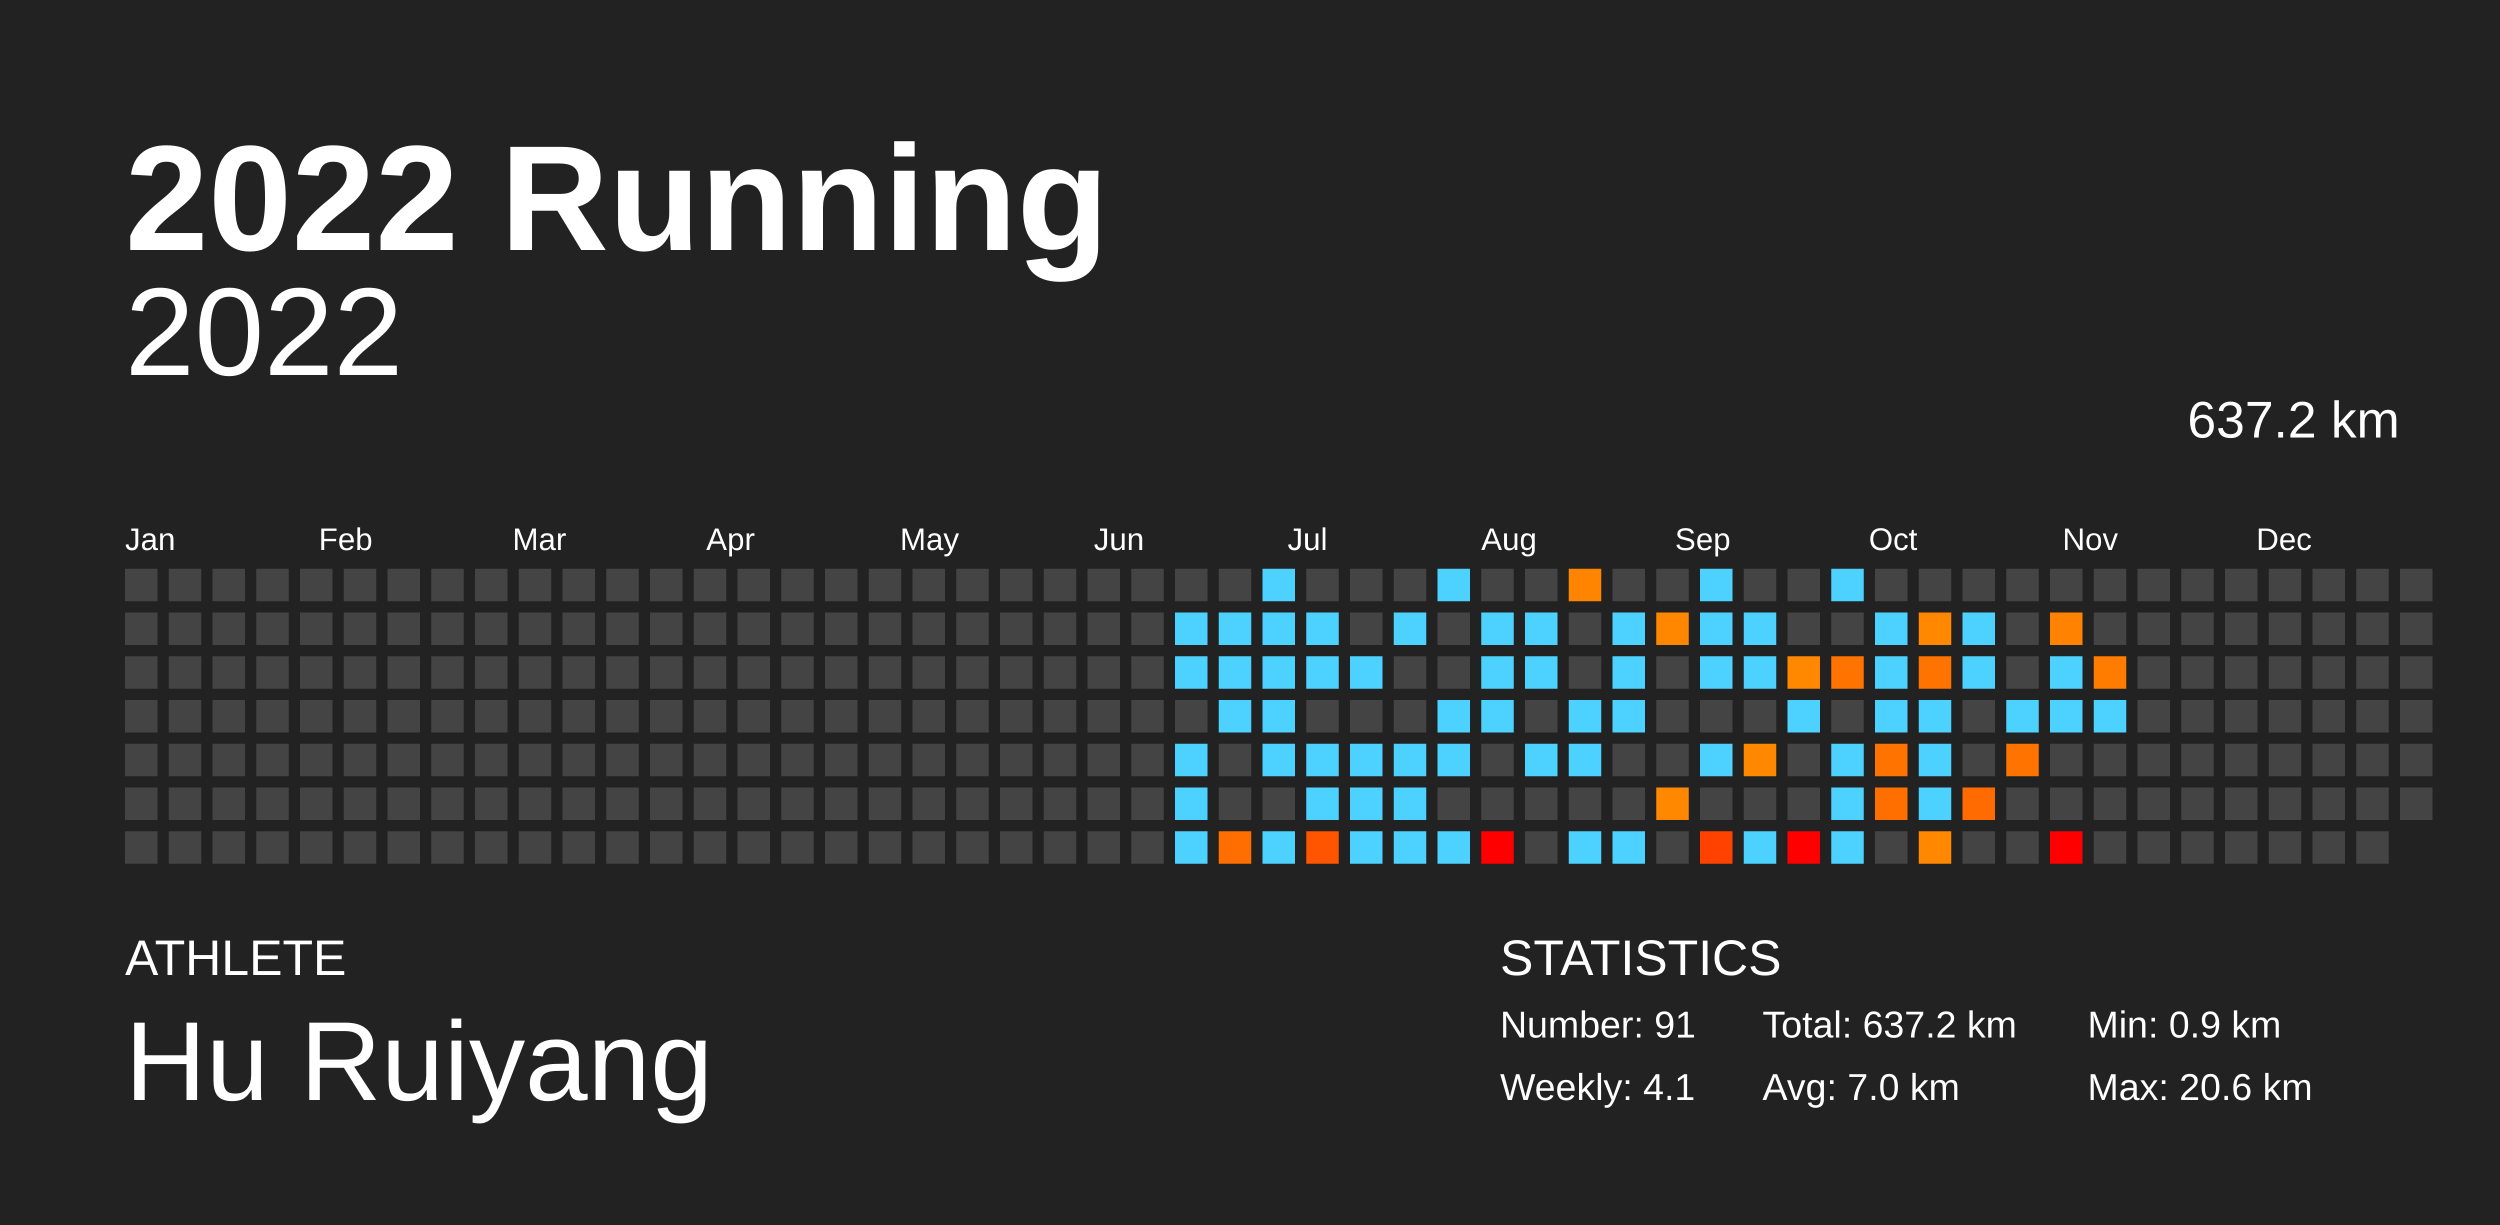
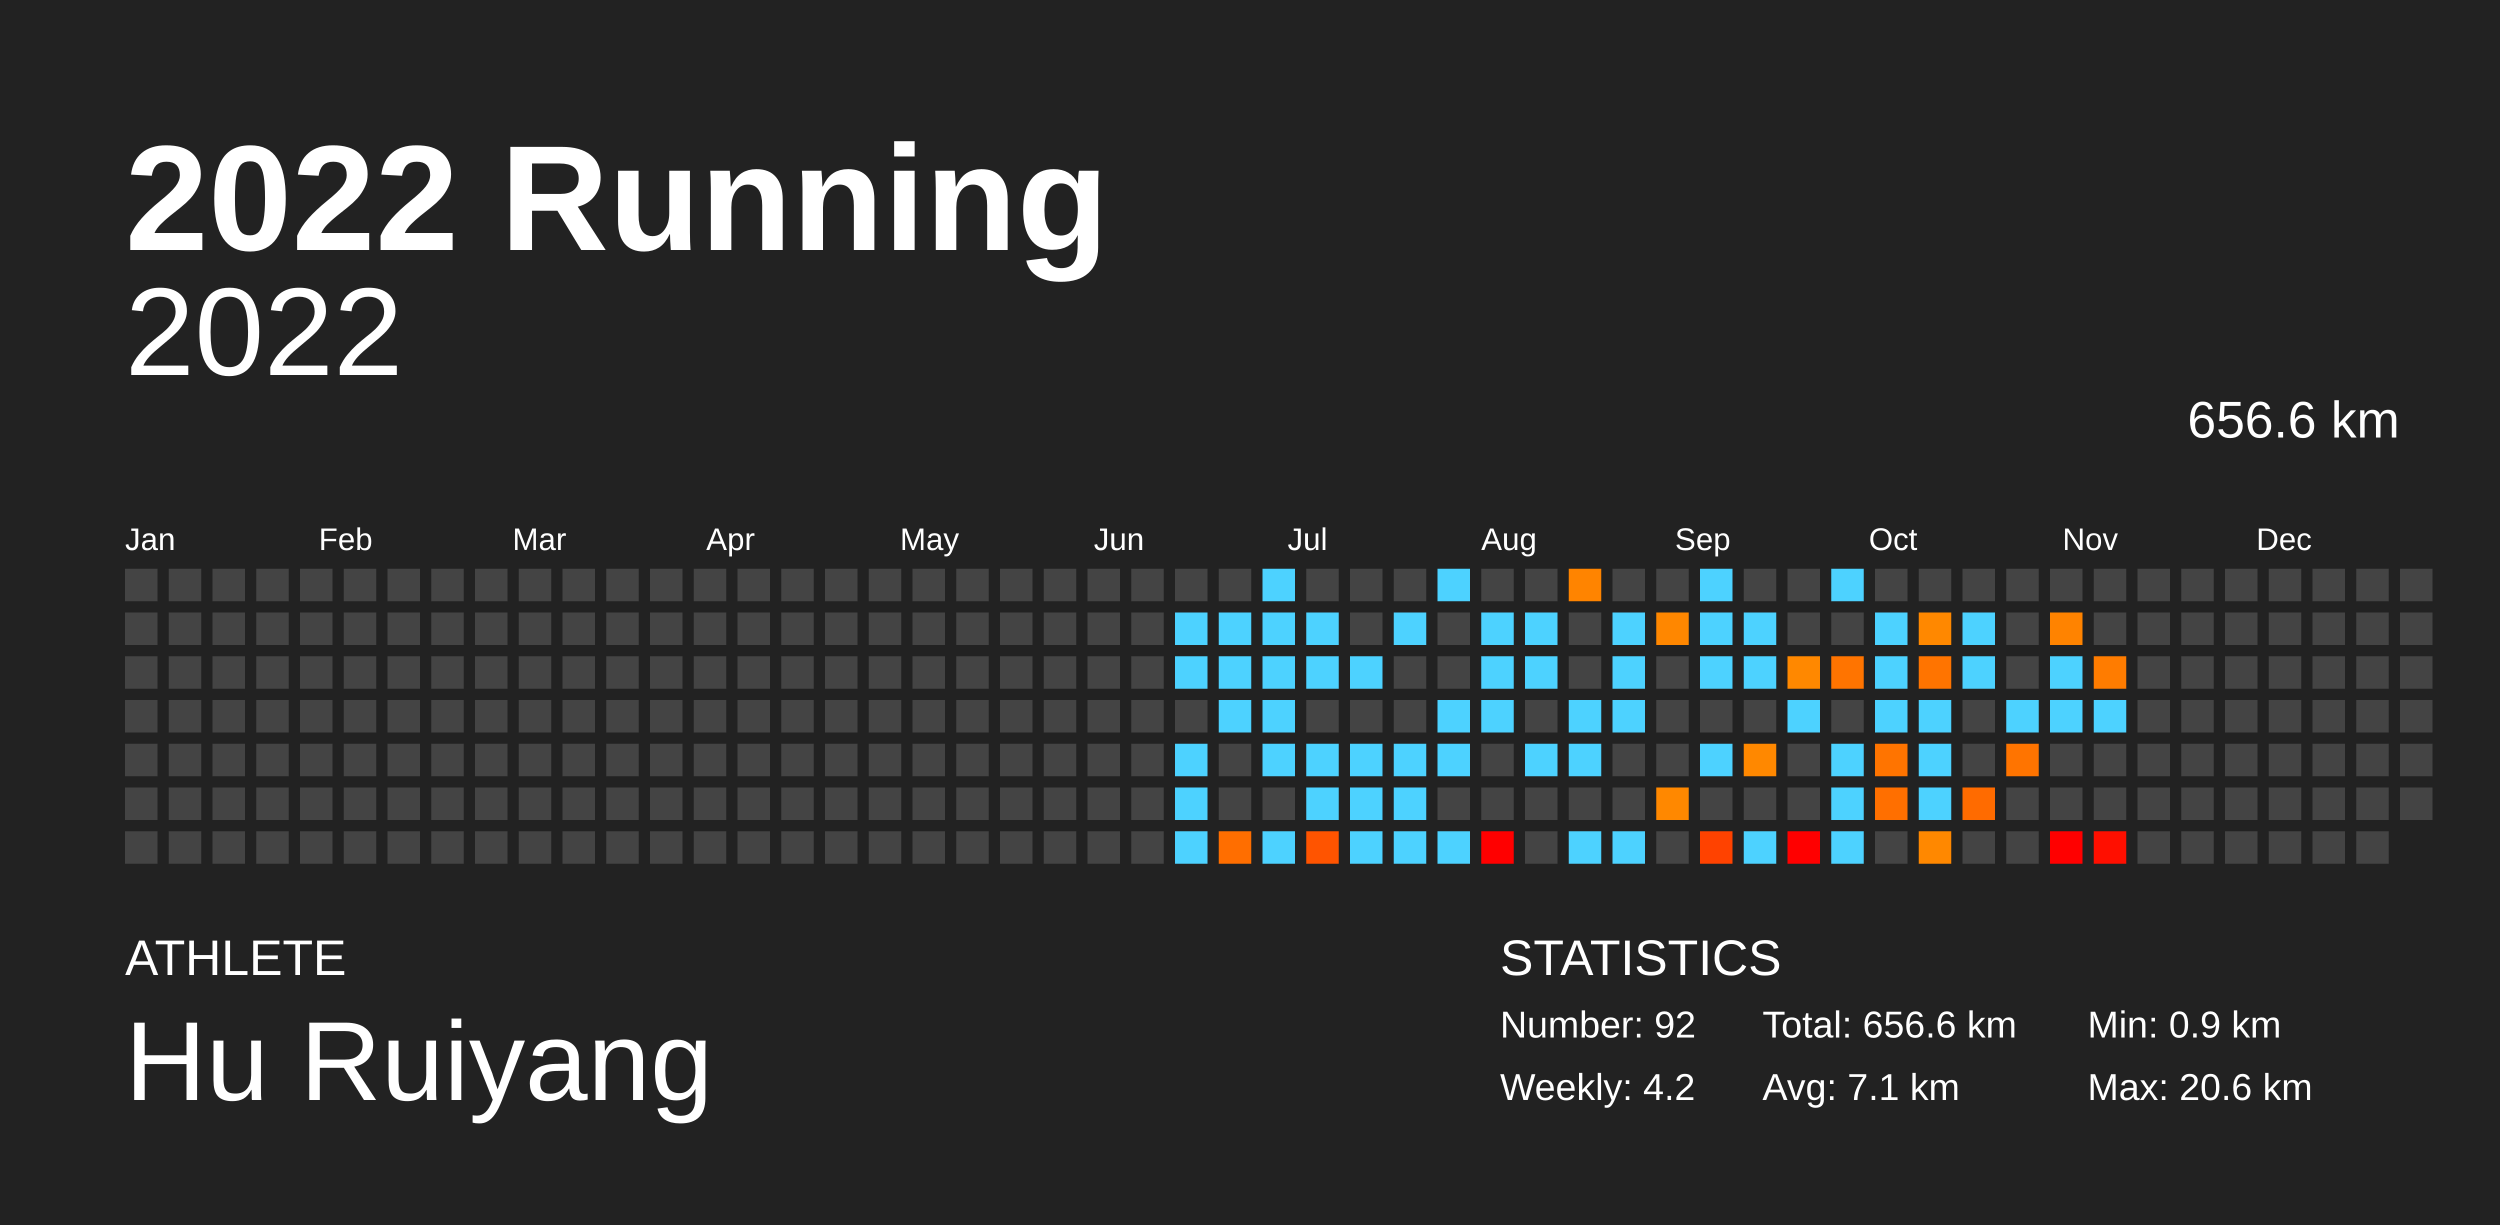
<svg xmlns="http://www.w3.org/2000/svg" baseProfile="full" height="98mm" version="1.1" viewBox="0,0,200,98" width="200mm">
  <defs />
  <rect fill="#222222" height="98" width="200" x="0" y="0" />
  <text fill="#FFFFFF" style="font-size:12px; font-family:Arial; font-weight:bold;" x="10" y="20">2022 Running</text>
  <text fill="#FFFFFF" style="font-size:4px; font-family:Arial" x="10" y="78">ATHLETE</text>
  <text fill="#FFFFFF" style="font-size:9px; font-family:Arial" x="10" y="88">Hu Ruiyang</text>
  <text fill="#FFFFFF" style="font-size:4px; font-family:Arial" x="120" y="78">STATISTICS</text>
-   <text fill="#FFFFFF" style="font-size:3px; font-family:Arial" x="120" y="83">Number: 91</text>
-   <text fill="#FFFFFF" style="font-size:3px; font-family:Arial" x="120" y="88">Weekly: 4.1</text>
-   <text fill="#FFFFFF" style="font-size:3px; font-family:Arial" x="141" y="83">Total: 637.2 km</text>
-   <text fill="#FFFFFF" style="font-size:3px; font-family:Arial" x="141" y="88">Avg: 7.0 km</text>
+   <text fill="#FFFFFF" style="font-size:3px; font-family:Arial" x="120" y="83">Number: 92</text>
+   <text fill="#FFFFFF" style="font-size:3px; font-family:Arial" x="120" y="88">Weekly: 4.2</text>
+   <text fill="#FFFFFF" style="font-size:3px; font-family:Arial" x="141" y="83">Total: 656.6 km</text>
+   <text fill="#FFFFFF" style="font-size:3px; font-family:Arial" x="141" y="88">Avg: 7.1 km</text>
  <text fill="#FFFFFF" style="font-size:3px; font-family:Arial" x="167" y="83">Min: 0.9 km</text>
  <text fill="#FFFFFF" style="font-size:3px; font-family:Arial" x="167" y="88">Max: 20.6 km</text>
  <text alignment-baseline="hanging" fill="#FFFFFF" style="font-size:10.0px; font-family:Arial;" x="10" y="30">2022</text>
-   <text alignment-baseline="hanging" fill="#FFFFFF" style="font-size:4.125px; font-family:Arial;" x="175" y="35">637.2 km</text>
+   <text alignment-baseline="hanging" fill="#FFFFFF" style="font-size:4.125px; font-family:Arial;" x="175" y="35">656.6 km</text>
  <text fill="#FFFFFF" style="font-size:2.5px; font-family:Arial" x="10.0" y="44">Jan</text>
  <text fill="#FFFFFF" style="font-size:2.5px; font-family:Arial" x="25.5" y="44">Feb</text>
  <text fill="#FFFFFF" style="font-size:2.5px; font-family:Arial" x="41.0" y="44">Mar</text>
  <text fill="#FFFFFF" style="font-size:2.5px; font-family:Arial" x="56.5" y="44">Apr</text>
  <text fill="#FFFFFF" style="font-size:2.5px; font-family:Arial" x="72.0" y="44">May</text>
  <text fill="#FFFFFF" style="font-size:2.5px; font-family:Arial" x="87.5" y="44">Jun</text>
  <text fill="#FFFFFF" style="font-size:2.5px; font-family:Arial" x="103.0" y="44">Jul</text>
  <text fill="#FFFFFF" style="font-size:2.5px; font-family:Arial" x="118.5" y="44">Aug</text>
  <text fill="#FFFFFF" style="font-size:2.5px; font-family:Arial" x="134.0" y="44">Sep</text>
  <text fill="#FFFFFF" style="font-size:2.5px; font-family:Arial" x="149.5" y="44">Oct</text>
  <text fill="#FFFFFF" style="font-size:2.5px; font-family:Arial" x="165.0" y="44">Nov</text>
  <text fill="#FFFFFF" style="font-size:2.5px; font-family:Arial" x="180.5" y="44">Dec</text>
  <rect fill="#444444" height="2.6" width="2.6" x="10.0" y="45.5" />
  <rect fill="#444444" height="2.6" width="2.6" x="10.0" y="49.0" />
  <rect fill="#444444" height="2.6" width="2.6" x="10.0" y="52.5" />
  <rect fill="#444444" height="2.6" width="2.6" x="10.0" y="56.0" />
  <rect fill="#444444" height="2.6" width="2.6" x="10.0" y="59.5" />
  <rect fill="#444444" height="2.6" width="2.6" x="10.0" y="63.0" />
  <rect fill="#444444" height="2.6" width="2.6" x="10.0" y="66.5" />
  <rect fill="#444444" height="2.6" width="2.6" x="13.5" y="45.5" />
  <rect fill="#444444" height="2.6" width="2.6" x="13.5" y="49.0" />
  <rect fill="#444444" height="2.6" width="2.6" x="13.5" y="52.5" />
  <rect fill="#444444" height="2.6" width="2.6" x="13.5" y="56.0" />
  <rect fill="#444444" height="2.6" width="2.6" x="13.5" y="59.5" />
  <rect fill="#444444" height="2.6" width="2.6" x="13.5" y="63.0" />
  <rect fill="#444444" height="2.6" width="2.6" x="13.5" y="66.5" />
  <rect fill="#444444" height="2.6" width="2.6" x="17.0" y="45.5" />
  <rect fill="#444444" height="2.6" width="2.6" x="17.0" y="49.0" />
  <rect fill="#444444" height="2.6" width="2.6" x="17.0" y="52.5" />
  <rect fill="#444444" height="2.6" width="2.6" x="17.0" y="56.0" />
  <rect fill="#444444" height="2.6" width="2.6" x="17.0" y="59.5" />
  <rect fill="#444444" height="2.6" width="2.6" x="17.0" y="63.0" />
  <rect fill="#444444" height="2.6" width="2.6" x="17.0" y="66.5" />
  <rect fill="#444444" height="2.6" width="2.6" x="20.5" y="45.5" />
  <rect fill="#444444" height="2.6" width="2.6" x="20.5" y="49.0" />
  <rect fill="#444444" height="2.6" width="2.6" x="20.5" y="52.5" />
  <rect fill="#444444" height="2.6" width="2.6" x="20.5" y="56.0" />
  <rect fill="#444444" height="2.6" width="2.6" x="20.5" y="59.5" />
  <rect fill="#444444" height="2.6" width="2.6" x="20.5" y="63.0" />
  <rect fill="#444444" height="2.6" width="2.6" x="20.5" y="66.5" />
  <rect fill="#444444" height="2.6" width="2.6" x="24.0" y="45.5" />
  <rect fill="#444444" height="2.6" width="2.6" x="24.0" y="49.0" />
  <rect fill="#444444" height="2.6" width="2.6" x="24.0" y="52.5" />
  <rect fill="#444444" height="2.6" width="2.6" x="24.0" y="56.0" />
  <rect fill="#444444" height="2.6" width="2.6" x="24.0" y="59.5" />
  <rect fill="#444444" height="2.6" width="2.6" x="24.0" y="63.0" />
  <rect fill="#444444" height="2.6" width="2.6" x="24.0" y="66.5" />
  <rect fill="#444444" height="2.6" width="2.6" x="27.5" y="45.5" />
  <rect fill="#444444" height="2.6" width="2.6" x="27.5" y="49.0" />
  <rect fill="#444444" height="2.6" width="2.6" x="27.5" y="52.5" />
  <rect fill="#444444" height="2.6" width="2.6" x="27.5" y="56.0" />
  <rect fill="#444444" height="2.6" width="2.6" x="27.5" y="59.5" />
  <rect fill="#444444" height="2.6" width="2.6" x="27.5" y="63.0" />
  <rect fill="#444444" height="2.6" width="2.6" x="27.5" y="66.5" />
  <rect fill="#444444" height="2.6" width="2.6" x="31.0" y="45.5" />
  <rect fill="#444444" height="2.6" width="2.6" x="31.0" y="49.0" />
  <rect fill="#444444" height="2.6" width="2.6" x="31.0" y="52.5" />
  <rect fill="#444444" height="2.6" width="2.6" x="31.0" y="56.0" />
  <rect fill="#444444" height="2.6" width="2.6" x="31.0" y="59.5" />
  <rect fill="#444444" height="2.6" width="2.6" x="31.0" y="63.0" />
  <rect fill="#444444" height="2.6" width="2.6" x="31.0" y="66.5" />
  <rect fill="#444444" height="2.6" width="2.6" x="34.5" y="45.5" />
  <rect fill="#444444" height="2.6" width="2.6" x="34.5" y="49.0" />
  <rect fill="#444444" height="2.6" width="2.6" x="34.5" y="52.5" />
  <rect fill="#444444" height="2.6" width="2.6" x="34.5" y="56.0" />
  <rect fill="#444444" height="2.6" width="2.6" x="34.5" y="59.5" />
  <rect fill="#444444" height="2.6" width="2.6" x="34.5" y="63.0" />
  <rect fill="#444444" height="2.6" width="2.6" x="34.5" y="66.5" />
  <rect fill="#444444" height="2.6" width="2.6" x="38.0" y="45.5" />
  <rect fill="#444444" height="2.6" width="2.6" x="38.0" y="49.0" />
  <rect fill="#444444" height="2.6" width="2.6" x="38.0" y="52.5" />
  <rect fill="#444444" height="2.6" width="2.6" x="38.0" y="56.0" />
  <rect fill="#444444" height="2.6" width="2.6" x="38.0" y="59.5" />
  <rect fill="#444444" height="2.6" width="2.6" x="38.0" y="63.0" />
  <rect fill="#444444" height="2.6" width="2.6" x="38.0" y="66.5" />
  <rect fill="#444444" height="2.6" width="2.6" x="41.5" y="45.5" />
  <rect fill="#444444" height="2.6" width="2.6" x="41.5" y="49.0" />
  <rect fill="#444444" height="2.6" width="2.6" x="41.5" y="52.5" />
  <rect fill="#444444" height="2.6" width="2.6" x="41.5" y="56.0" />
  <rect fill="#444444" height="2.6" width="2.6" x="41.5" y="59.5" />
  <rect fill="#444444" height="2.6" width="2.6" x="41.5" y="63.0" />
  <rect fill="#444444" height="2.6" width="2.6" x="41.5" y="66.5" />
  <rect fill="#444444" height="2.6" width="2.6" x="45.0" y="45.5" />
  <rect fill="#444444" height="2.6" width="2.6" x="45.0" y="49.0" />
  <rect fill="#444444" height="2.6" width="2.6" x="45.0" y="52.5" />
  <rect fill="#444444" height="2.6" width="2.6" x="45.0" y="56.0" />
  <rect fill="#444444" height="2.6" width="2.6" x="45.0" y="59.5" />
  <rect fill="#444444" height="2.6" width="2.6" x="45.0" y="63.0" />
  <rect fill="#444444" height="2.6" width="2.6" x="45.0" y="66.5" />
  <rect fill="#444444" height="2.6" width="2.6" x="48.5" y="45.5" />
  <rect fill="#444444" height="2.6" width="2.6" x="48.5" y="49.0" />
  <rect fill="#444444" height="2.6" width="2.6" x="48.5" y="52.5" />
  <rect fill="#444444" height="2.6" width="2.6" x="48.5" y="56.0" />
  <rect fill="#444444" height="2.6" width="2.6" x="48.5" y="59.5" />
  <rect fill="#444444" height="2.6" width="2.6" x="48.5" y="63.0" />
  <rect fill="#444444" height="2.6" width="2.6" x="48.5" y="66.5" />
  <rect fill="#444444" height="2.6" width="2.6" x="52.0" y="45.5" />
  <rect fill="#444444" height="2.6" width="2.6" x="52.0" y="49.0" />
  <rect fill="#444444" height="2.6" width="2.6" x="52.0" y="52.5" />
  <rect fill="#444444" height="2.6" width="2.6" x="52.0" y="56.0" />
  <rect fill="#444444" height="2.6" width="2.6" x="52.0" y="59.5" />
  <rect fill="#444444" height="2.6" width="2.6" x="52.0" y="63.0" />
  <rect fill="#444444" height="2.6" width="2.6" x="52.0" y="66.5" />
  <rect fill="#444444" height="2.6" width="2.6" x="55.5" y="45.5" />
  <rect fill="#444444" height="2.6" width="2.6" x="55.5" y="49.0" />
  <rect fill="#444444" height="2.6" width="2.6" x="55.5" y="52.5" />
  <rect fill="#444444" height="2.6" width="2.6" x="55.5" y="56.0" />
  <rect fill="#444444" height="2.6" width="2.6" x="55.5" y="59.5" />
  <rect fill="#444444" height="2.6" width="2.6" x="55.5" y="63.0" />
  <rect fill="#444444" height="2.6" width="2.6" x="55.5" y="66.5" />
  <rect fill="#444444" height="2.6" width="2.6" x="59.0" y="45.5" />
  <rect fill="#444444" height="2.6" width="2.6" x="59.0" y="49.0" />
  <rect fill="#444444" height="2.6" width="2.6" x="59.0" y="52.5" />
  <rect fill="#444444" height="2.6" width="2.6" x="59.0" y="56.0" />
  <rect fill="#444444" height="2.6" width="2.6" x="59.0" y="59.5" />
  <rect fill="#444444" height="2.6" width="2.6" x="59.0" y="63.0" />
  <rect fill="#444444" height="2.6" width="2.6" x="59.0" y="66.5" />
  <rect fill="#444444" height="2.6" width="2.6" x="62.5" y="45.5" />
  <rect fill="#444444" height="2.6" width="2.6" x="62.5" y="49.0" />
  <rect fill="#444444" height="2.6" width="2.6" x="62.5" y="52.5" />
  <rect fill="#444444" height="2.6" width="2.6" x="62.5" y="56.0" />
  <rect fill="#444444" height="2.6" width="2.6" x="62.5" y="59.5" />
  <rect fill="#444444" height="2.6" width="2.6" x="62.5" y="63.0" />
  <rect fill="#444444" height="2.6" width="2.6" x="62.5" y="66.5" />
  <rect fill="#444444" height="2.6" width="2.6" x="66.0" y="45.5" />
  <rect fill="#444444" height="2.6" width="2.6" x="66.0" y="49.0" />
  <rect fill="#444444" height="2.6" width="2.6" x="66.0" y="52.5" />
  <rect fill="#444444" height="2.6" width="2.6" x="66.0" y="56.0" />
  <rect fill="#444444" height="2.6" width="2.6" x="66.0" y="59.5" />
  <rect fill="#444444" height="2.6" width="2.6" x="66.0" y="63.0" />
  <rect fill="#444444" height="2.6" width="2.6" x="66.0" y="66.5" />
  <rect fill="#444444" height="2.6" width="2.6" x="69.5" y="45.5" />
  <rect fill="#444444" height="2.6" width="2.6" x="69.5" y="49.0" />
  <rect fill="#444444" height="2.6" width="2.6" x="69.5" y="52.5" />
  <rect fill="#444444" height="2.6" width="2.6" x="69.5" y="56.0" />
  <rect fill="#444444" height="2.6" width="2.6" x="69.5" y="59.5" />
  <rect fill="#444444" height="2.6" width="2.6" x="69.5" y="63.0" />
  <rect fill="#444444" height="2.6" width="2.6" x="69.5" y="66.5" />
  <rect fill="#444444" height="2.6" width="2.6" x="73.0" y="45.5" />
  <rect fill="#444444" height="2.6" width="2.6" x="73.0" y="49.0" />
  <rect fill="#444444" height="2.6" width="2.6" x="73.0" y="52.5" />
  <rect fill="#444444" height="2.6" width="2.6" x="73.0" y="56.0" />
  <rect fill="#444444" height="2.6" width="2.6" x="73.0" y="59.5" />
  <rect fill="#444444" height="2.6" width="2.6" x="73.0" y="63.0" />
  <rect fill="#444444" height="2.6" width="2.6" x="73.0" y="66.5" />
  <rect fill="#444444" height="2.6" width="2.6" x="76.5" y="45.5" />
  <rect fill="#444444" height="2.6" width="2.6" x="76.5" y="49.0" />
  <rect fill="#444444" height="2.6" width="2.6" x="76.5" y="52.5" />
  <rect fill="#444444" height="2.6" width="2.6" x="76.5" y="56.0" />
  <rect fill="#444444" height="2.6" width="2.6" x="76.5" y="59.5" />
  <rect fill="#444444" height="2.6" width="2.6" x="76.5" y="63.0" />
  <rect fill="#444444" height="2.6" width="2.6" x="76.5" y="66.5" />
  <rect fill="#444444" height="2.6" width="2.6" x="80.0" y="45.5" />
  <rect fill="#444444" height="2.6" width="2.6" x="80.0" y="49.0" />
  <rect fill="#444444" height="2.6" width="2.6" x="80.0" y="52.5" />
  <rect fill="#444444" height="2.6" width="2.6" x="80.0" y="56.0" />
  <rect fill="#444444" height="2.6" width="2.6" x="80.0" y="59.5" />
  <rect fill="#444444" height="2.6" width="2.6" x="80.0" y="63.0" />
  <rect fill="#444444" height="2.6" width="2.6" x="80.0" y="66.5" />
  <rect fill="#444444" height="2.6" width="2.6" x="83.5" y="45.5" />
  <rect fill="#444444" height="2.6" width="2.6" x="83.5" y="49.0" />
  <rect fill="#444444" height="2.6" width="2.6" x="83.5" y="52.5" />
  <rect fill="#444444" height="2.6" width="2.6" x="83.5" y="56.0" />
  <rect fill="#444444" height="2.6" width="2.6" x="83.5" y="59.5" />
  <rect fill="#444444" height="2.6" width="2.6" x="83.5" y="63.0" />
  <rect fill="#444444" height="2.6" width="2.6" x="83.5" y="66.5" />
  <rect fill="#444444" height="2.6" width="2.6" x="87.0" y="45.5" />
  <rect fill="#444444" height="2.6" width="2.6" x="87.0" y="49.0" />
  <rect fill="#444444" height="2.6" width="2.6" x="87.0" y="52.5" />
  <rect fill="#444444" height="2.6" width="2.6" x="87.0" y="56.0" />
  <rect fill="#444444" height="2.6" width="2.6" x="87.0" y="59.5" />
  <rect fill="#444444" height="2.6" width="2.6" x="87.0" y="63.0" />
  <rect fill="#444444" height="2.6" width="2.6" x="87.0" y="66.5" />
  <rect fill="#444444" height="2.6" width="2.6" x="90.5" y="45.5" />
  <rect fill="#444444" height="2.6" width="2.6" x="90.5" y="49.0" />
  <rect fill="#444444" height="2.6" width="2.6" x="90.5" y="52.5" />
  <rect fill="#444444" height="2.6" width="2.6" x="90.5" y="56.0" />
  <rect fill="#444444" height="2.6" width="2.6" x="90.5" y="59.5" />
  <rect fill="#444444" height="2.6" width="2.6" x="90.5" y="63.0" />
  <rect fill="#444444" height="2.6" width="2.6" x="90.5" y="66.5" />
  <rect fill="#444444" height="2.6" width="2.6" x="94.0" y="45.5" />
  <rect fill="#4dd2ff" height="2.6" width="2.6" x="94.0" y="49.0" />
  <rect fill="#4dd2ff" height="2.6" width="2.6" x="94.0" y="52.5" />
  <rect fill="#444444" height="2.6" width="2.6" x="94.0" y="56.0" />
  <rect fill="#4dd2ff" height="2.6" width="2.6" x="94.0" y="59.5" />
  <rect fill="#4dd2ff" height="2.6" width="2.6" x="94.0" y="63.0" />
  <rect fill="#4dd2ff" height="2.6" width="2.6" x="94.0" y="66.5" />
  <rect fill="#444444" height="2.6" width="2.6" x="97.5" y="45.5" />
  <rect fill="#4dd2ff" height="2.6" width="2.6" x="97.5" y="49.0" />
  <rect fill="#4dd2ff" height="2.6" width="2.6" x="97.5" y="52.5" />
  <rect fill="#4dd2ff" height="2.6" width="2.6" x="97.5" y="56.0" />
  <rect fill="#444444" height="2.6" width="2.6" x="97.5" y="59.5" />
  <rect fill="#444444" height="2.6" width="2.6" x="97.5" y="63.0" />
  <rect fill="#ff6e00" height="2.6" width="2.6" x="97.5" y="66.5" />
  <rect fill="#4dd2ff" height="2.6" width="2.6" x="101.0" y="45.5" />
  <rect fill="#4dd2ff" height="2.6" width="2.6" x="101.0" y="49.0" />
  <rect fill="#4dd2ff" height="2.6" width="2.6" x="101.0" y="52.5" />
  <rect fill="#4dd2ff" height="2.6" width="2.6" x="101.0" y="56.0" />
  <rect fill="#4dd2ff" height="2.6" width="2.6" x="101.0" y="59.5" />
  <rect fill="#444444" height="2.6" width="2.6" x="101.0" y="63.0" />
  <rect fill="#4dd2ff" height="2.6" width="2.6" x="101.0" y="66.5" />
  <rect fill="#444444" height="2.6" width="2.6" x="104.5" y="45.5" />
  <rect fill="#4dd2ff" height="2.6" width="2.6" x="104.5" y="49.0" />
  <rect fill="#4dd2ff" height="2.6" width="2.6" x="104.5" y="52.5" />
  <rect fill="#444444" height="2.6" width="2.6" x="104.5" y="56.0" />
  <rect fill="#4dd2ff" height="2.6" width="2.6" x="104.5" y="59.5" />
  <rect fill="#4dd2ff" height="2.6" width="2.6" x="104.5" y="63.0" />
  <rect fill="#ff5400" height="2.6" width="2.6" x="104.5" y="66.5" />
  <rect fill="#444444" height="2.6" width="2.6" x="108.0" y="45.5" />
  <rect fill="#444444" height="2.6" width="2.6" x="108.0" y="49.0" />
  <rect fill="#4dd2ff" height="2.6" width="2.6" x="108.0" y="52.5" />
  <rect fill="#444444" height="2.6" width="2.6" x="108.0" y="56.0" />
  <rect fill="#4dd2ff" height="2.6" width="2.6" x="108.0" y="59.5" />
  <rect fill="#4dd2ff" height="2.6" width="2.6" x="108.0" y="63.0" />
  <rect fill="#4dd2ff" height="2.6" width="2.6" x="108.0" y="66.5" />
  <rect fill="#444444" height="2.6" width="2.6" x="111.5" y="45.5" />
  <rect fill="#4dd2ff" height="2.6" width="2.6" x="111.5" y="49.0" />
  <rect fill="#444444" height="2.6" width="2.6" x="111.5" y="52.5" />
  <rect fill="#444444" height="2.6" width="2.6" x="111.5" y="56.0" />
  <rect fill="#4dd2ff" height="2.6" width="2.6" x="111.5" y="59.5" />
  <rect fill="#4dd2ff" height="2.6" width="2.6" x="111.5" y="63.0" />
  <rect fill="#4dd2ff" height="2.6" width="2.6" x="111.5" y="66.5" />
  <rect fill="#4dd2ff" height="2.6" width="2.6" x="115.0" y="45.5" />
  <rect fill="#444444" height="2.6" width="2.6" x="115.0" y="49.0" />
  <rect fill="#444444" height="2.6" width="2.6" x="115.0" y="52.5" />
  <rect fill="#4dd2ff" height="2.6" width="2.6" x="115.0" y="56.0" />
  <rect fill="#4dd2ff" height="2.6" width="2.6" x="115.0" y="59.5" />
  <rect fill="#444444" height="2.6" width="2.6" x="115.0" y="63.0" />
  <rect fill="#4dd2ff" height="2.6" width="2.6" x="115.0" y="66.5" />
  <rect fill="#444444" height="2.6" width="2.6" x="118.5" y="45.5" />
  <rect fill="#4dd2ff" height="2.6" width="2.6" x="118.5" y="49.0" />
  <rect fill="#4dd2ff" height="2.6" width="2.6" x="118.5" y="52.5" />
  <rect fill="#4dd2ff" height="2.6" width="2.6" x="118.5" y="56.0" />
  <rect fill="#444444" height="2.6" width="2.6" x="118.5" y="59.5" />
  <rect fill="#444444" height="2.6" width="2.6" x="118.5" y="63.0" />
  <rect fill="red" height="2.6" width="2.6" x="118.5" y="66.5" />
  <rect fill="#444444" height="2.6" width="2.6" x="122.0" y="45.5" />
  <rect fill="#4dd2ff" height="2.6" width="2.6" x="122.0" y="49.0" />
  <rect fill="#4dd2ff" height="2.6" width="2.6" x="122.0" y="52.5" />
  <rect fill="#444444" height="2.6" width="2.6" x="122.0" y="56.0" />
  <rect fill="#4dd2ff" height="2.6" width="2.6" x="122.0" y="59.5" />
  <rect fill="#444444" height="2.6" width="2.6" x="122.0" y="63.0" />
  <rect fill="#444444" height="2.6" width="2.6" x="122.0" y="66.5" />
  <rect fill="#ff8400" height="2.6" width="2.6" x="125.5" y="45.5" />
  <rect fill="#444444" height="2.6" width="2.6" x="125.5" y="49.0" />
  <rect fill="#444444" height="2.6" width="2.6" x="125.5" y="52.5" />
  <rect fill="#4dd2ff" height="2.6" width="2.6" x="125.5" y="56.0" />
  <rect fill="#4dd2ff" height="2.6" width="2.6" x="125.5" y="59.5" />
  <rect fill="#444444" height="2.6" width="2.6" x="125.5" y="63.0" />
  <rect fill="#4dd2ff" height="2.6" width="2.6" x="125.5" y="66.5" />
  <rect fill="#444444" height="2.6" width="2.6" x="129.0" y="45.5" />
  <rect fill="#4dd2ff" height="2.6" width="2.6" x="129.0" y="49.0" />
  <rect fill="#4dd2ff" height="2.6" width="2.6" x="129.0" y="52.5" />
  <rect fill="#4dd2ff" height="2.6" width="2.6" x="129.0" y="56.0" />
  <rect fill="#444444" height="2.6" width="2.6" x="129.0" y="59.5" />
  <rect fill="#444444" height="2.6" width="2.6" x="129.0" y="63.0" />
  <rect fill="#4dd2ff" height="2.6" width="2.6" x="129.0" y="66.5" />
  <rect fill="#444444" height="2.6" width="2.6" x="132.5" y="45.5" />
  <rect fill="#ff8700" height="2.6" width="2.6" x="132.5" y="49.0" />
  <rect fill="#444444" height="2.6" width="2.6" x="132.5" y="52.5" />
  <rect fill="#444444" height="2.6" width="2.6" x="132.5" y="56.0" />
  <rect fill="#444444" height="2.6" width="2.6" x="132.5" y="59.5" />
  <rect fill="#ff8800" height="2.6" width="2.6" x="132.5" y="63.0" />
  <rect fill="#444444" height="2.6" width="2.6" x="132.5" y="66.5" />
  <rect fill="#4dd2ff" height="2.6" width="2.6" x="136.0" y="45.5" />
  <rect fill="#4dd2ff" height="2.6" width="2.6" x="136.0" y="49.0" />
  <rect fill="#4dd2ff" height="2.6" width="2.6" x="136.0" y="52.5" />
  <rect fill="#444444" height="2.6" width="2.6" x="136.0" y="56.0" />
  <rect fill="#4dd2ff" height="2.6" width="2.6" x="136.0" y="59.5" />
  <rect fill="#444444" height="2.6" width="2.6" x="136.0" y="63.0" />
  <rect fill="#ff4200" height="2.6" width="2.6" x="136.0" y="66.5" />
  <rect fill="#444444" height="2.6" width="2.6" x="139.5" y="45.5" />
  <rect fill="#4dd2ff" height="2.6" width="2.6" x="139.5" y="49.0" />
  <rect fill="#4dd2ff" height="2.6" width="2.6" x="139.5" y="52.5" />
  <rect fill="#444444" height="2.6" width="2.6" x="139.5" y="56.0" />
  <rect fill="#ff8800" height="2.6" width="2.6" x="139.5" y="59.5" />
  <rect fill="#444444" height="2.6" width="2.6" x="139.5" y="63.0" />
  <rect fill="#4dd2ff" height="2.6" width="2.6" x="139.5" y="66.5" />
  <rect fill="#444444" height="2.6" width="2.6" x="143.0" y="45.5" />
  <rect fill="#444444" height="2.6" width="2.6" x="143.0" y="49.0" />
  <rect fill="#ff8800" height="2.6" width="2.6" x="143.0" y="52.5" />
  <rect fill="#4dd2ff" height="2.6" width="2.6" x="143.0" y="56.0" />
  <rect fill="#444444" height="2.6" width="2.6" x="143.0" y="59.5" />
  <rect fill="#444444" height="2.6" width="2.6" x="143.0" y="63.0" />
  <rect fill="red" height="2.6" width="2.6" x="143.0" y="66.5" />
  <rect fill="#4dd2ff" height="2.6" width="2.6" x="146.5" y="45.5" />
  <rect fill="#444444" height="2.6" width="2.6" x="146.5" y="49.0" />
  <rect fill="#ff7400" height="2.6" width="2.6" x="146.5" y="52.5" />
  <rect fill="#444444" height="2.6" width="2.6" x="146.5" y="56.0" />
  <rect fill="#4dd2ff" height="2.6" width="2.6" x="146.5" y="59.5" />
  <rect fill="#4dd2ff" height="2.6" width="2.6" x="146.5" y="63.0" />
  <rect fill="#4dd2ff" height="2.6" width="2.6" x="146.5" y="66.5" />
  <rect fill="#444444" height="2.6" width="2.6" x="150.0" y="45.5" />
  <rect fill="#4dd2ff" height="2.6" width="2.6" x="150.0" y="49.0" />
  <rect fill="#4dd2ff" height="2.6" width="2.6" x="150.0" y="52.5" />
  <rect fill="#4dd2ff" height="2.6" width="2.6" x="150.0" y="56.0" />
  <rect fill="#ff7400" height="2.6" width="2.6" x="150.0" y="59.5" />
  <rect fill="#ff6f00" height="2.6" width="2.6" x="150.0" y="63.0" />
  <rect fill="#444444" height="2.6" width="2.6" x="150.0" y="66.5" />
  <rect fill="#444444" height="2.6" width="2.6" x="153.5" y="45.5" />
  <rect fill="#ff8800" height="2.6" width="2.6" x="153.5" y="49.0" />
  <rect fill="#ff7400" height="2.6" width="2.6" x="153.5" y="52.5" />
  <rect fill="#4dd2ff" height="2.6" width="2.6" x="153.5" y="56.0" />
  <rect fill="#4dd2ff" height="2.6" width="2.6" x="153.5" y="59.5" />
  <rect fill="#4dd2ff" height="2.6" width="2.6" x="153.5" y="63.0" />
  <rect fill="#ff8800" height="2.6" width="2.6" x="153.5" y="66.5" />
  <rect fill="#444444" height="2.6" width="2.6" x="157.0" y="45.5" />
  <rect fill="#4dd2ff" height="2.6" width="2.6" x="157.0" y="49.0" />
  <rect fill="#4dd2ff" height="2.6" width="2.6" x="157.0" y="52.5" />
  <rect fill="#444444" height="2.6" width="2.6" x="157.0" y="56.0" />
  <rect fill="#444444" height="2.6" width="2.6" x="157.0" y="59.5" />
  <rect fill="#ff6b00" height="2.6" width="2.6" x="157.0" y="63.0" />
  <rect fill="#444444" height="2.6" width="2.6" x="157.0" y="66.5" />
  <rect fill="#444444" height="2.6" width="2.6" x="160.5" y="45.5" />
  <rect fill="#444444" height="2.6" width="2.6" x="160.5" y="49.0" />
  <rect fill="#444444" height="2.6" width="2.6" x="160.5" y="52.5" />
  <rect fill="#4dd2ff" height="2.6" width="2.6" x="160.5" y="56.0" />
  <rect fill="#ff7400" height="2.6" width="2.6" x="160.5" y="59.5" />
  <rect fill="#444444" height="2.6" width="2.6" x="160.5" y="63.0" />
  <rect fill="#444444" height="2.6" width="2.6" x="160.5" y="66.5" />
  <rect fill="#444444" height="2.6" width="2.6" x="164.0" y="45.5" />
  <rect fill="#ff8300" height="2.6" width="2.6" x="164.0" y="49.0" />
  <rect fill="#4dd2ff" height="2.6" width="2.6" x="164.0" y="52.5" />
  <rect fill="#4dd2ff" height="2.6" width="2.6" x="164.0" y="56.0" />
  <rect fill="#444444" height="2.6" width="2.6" x="164.0" y="59.5" />
  <rect fill="#444444" height="2.6" width="2.6" x="164.0" y="63.0" />
  <rect fill="red" height="2.6" width="2.6" x="164.0" y="66.5" />
  <rect fill="#444444" height="2.6" width="2.6" x="167.5" y="45.5" />
  <rect fill="#444444" height="2.6" width="2.6" x="167.5" y="49.0" />
  <rect fill="#ff7c00" height="2.6" width="2.6" x="167.5" y="52.5" />
  <rect fill="#4dd2ff" height="2.6" width="2.6" x="167.5" y="56.0" />
  <rect fill="#444444" height="2.6" width="2.6" x="167.5" y="59.5" />
  <rect fill="#444444" height="2.6" width="2.6" x="167.5" y="63.0" />
-   <rect fill="#444444" height="2.6" width="2.6" x="167.5" y="66.5" />
+   <rect fill="#ff0f00" height="2.6" width="2.6" x="167.5" y="66.5" />
  <rect fill="#444444" height="2.6" width="2.6" x="171.0" y="45.5" />
  <rect fill="#444444" height="2.6" width="2.6" x="171.0" y="49.0" />
  <rect fill="#444444" height="2.6" width="2.6" x="171.0" y="52.5" />
  <rect fill="#444444" height="2.6" width="2.6" x="171.0" y="56.0" />
  <rect fill="#444444" height="2.6" width="2.6" x="171.0" y="59.5" />
  <rect fill="#444444" height="2.6" width="2.6" x="171.0" y="63.0" />
  <rect fill="#444444" height="2.6" width="2.6" x="171.0" y="66.5" />
  <rect fill="#444444" height="2.6" width="2.6" x="174.5" y="45.5" />
  <rect fill="#444444" height="2.6" width="2.6" x="174.5" y="49.0" />
  <rect fill="#444444" height="2.6" width="2.6" x="174.5" y="52.5" />
  <rect fill="#444444" height="2.6" width="2.6" x="174.5" y="56.0" />
  <rect fill="#444444" height="2.6" width="2.6" x="174.5" y="59.5" />
  <rect fill="#444444" height="2.6" width="2.6" x="174.5" y="63.0" />
  <rect fill="#444444" height="2.6" width="2.6" x="174.5" y="66.5" />
  <rect fill="#444444" height="2.6" width="2.6" x="178.0" y="45.5" />
  <rect fill="#444444" height="2.6" width="2.6" x="178.0" y="49.0" />
  <rect fill="#444444" height="2.6" width="2.6" x="178.0" y="52.5" />
  <rect fill="#444444" height="2.6" width="2.6" x="178.0" y="56.0" />
  <rect fill="#444444" height="2.6" width="2.6" x="178.0" y="59.5" />
  <rect fill="#444444" height="2.6" width="2.6" x="178.0" y="63.0" />
  <rect fill="#444444" height="2.6" width="2.6" x="178.0" y="66.5" />
  <rect fill="#444444" height="2.6" width="2.6" x="181.5" y="45.5" />
  <rect fill="#444444" height="2.6" width="2.6" x="181.5" y="49.0" />
  <rect fill="#444444" height="2.6" width="2.6" x="181.5" y="52.5" />
  <rect fill="#444444" height="2.6" width="2.6" x="181.5" y="56.0" />
  <rect fill="#444444" height="2.6" width="2.6" x="181.5" y="59.5" />
  <rect fill="#444444" height="2.6" width="2.6" x="181.5" y="63.0" />
  <rect fill="#444444" height="2.6" width="2.6" x="181.5" y="66.5" />
  <rect fill="#444444" height="2.6" width="2.6" x="185.0" y="45.5" />
  <rect fill="#444444" height="2.6" width="2.6" x="185.0" y="49.0" />
  <rect fill="#444444" height="2.6" width="2.6" x="185.0" y="52.5" />
  <rect fill="#444444" height="2.6" width="2.6" x="185.0" y="56.0" />
  <rect fill="#444444" height="2.6" width="2.6" x="185.0" y="59.5" />
  <rect fill="#444444" height="2.6" width="2.6" x="185.0" y="63.0" />
  <rect fill="#444444" height="2.6" width="2.6" x="185.0" y="66.5" />
  <rect fill="#444444" height="2.6" width="2.6" x="188.5" y="45.5" />
  <rect fill="#444444" height="2.6" width="2.6" x="188.5" y="49.0" />
  <rect fill="#444444" height="2.6" width="2.6" x="188.5" y="52.5" />
  <rect fill="#444444" height="2.6" width="2.6" x="188.5" y="56.0" />
  <rect fill="#444444" height="2.6" width="2.6" x="188.5" y="59.5" />
  <rect fill="#444444" height="2.6" width="2.6" x="188.5" y="63.0" />
  <rect fill="#444444" height="2.6" width="2.6" x="188.5" y="66.5" />
  <rect fill="#444444" height="2.6" width="2.6" x="192.0" y="45.5" />
  <rect fill="#444444" height="2.6" width="2.6" x="192.0" y="49.0" />
  <rect fill="#444444" height="2.6" width="2.6" x="192.0" y="52.5" />
  <rect fill="#444444" height="2.6" width="2.6" x="192.0" y="56.0" />
  <rect fill="#444444" height="2.6" width="2.6" x="192.0" y="59.5" />
  <rect fill="#444444" height="2.6" width="2.6" x="192.0" y="63.0" />
</svg>
